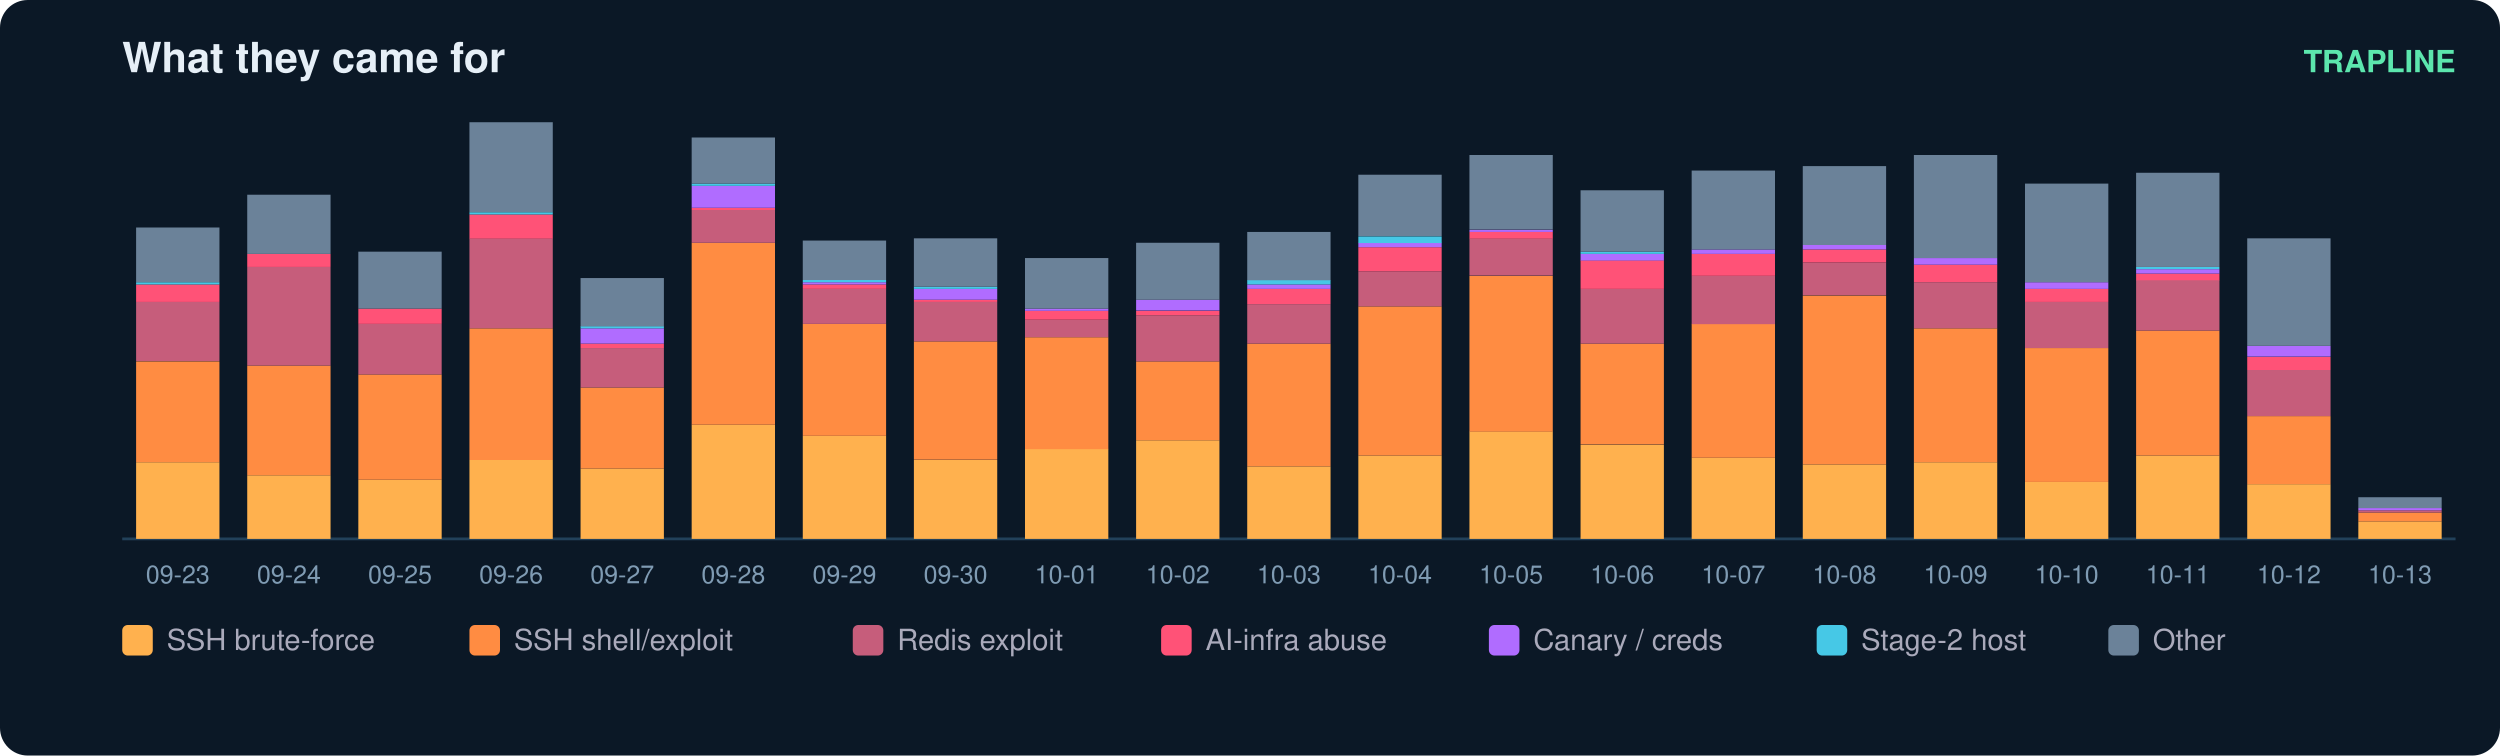
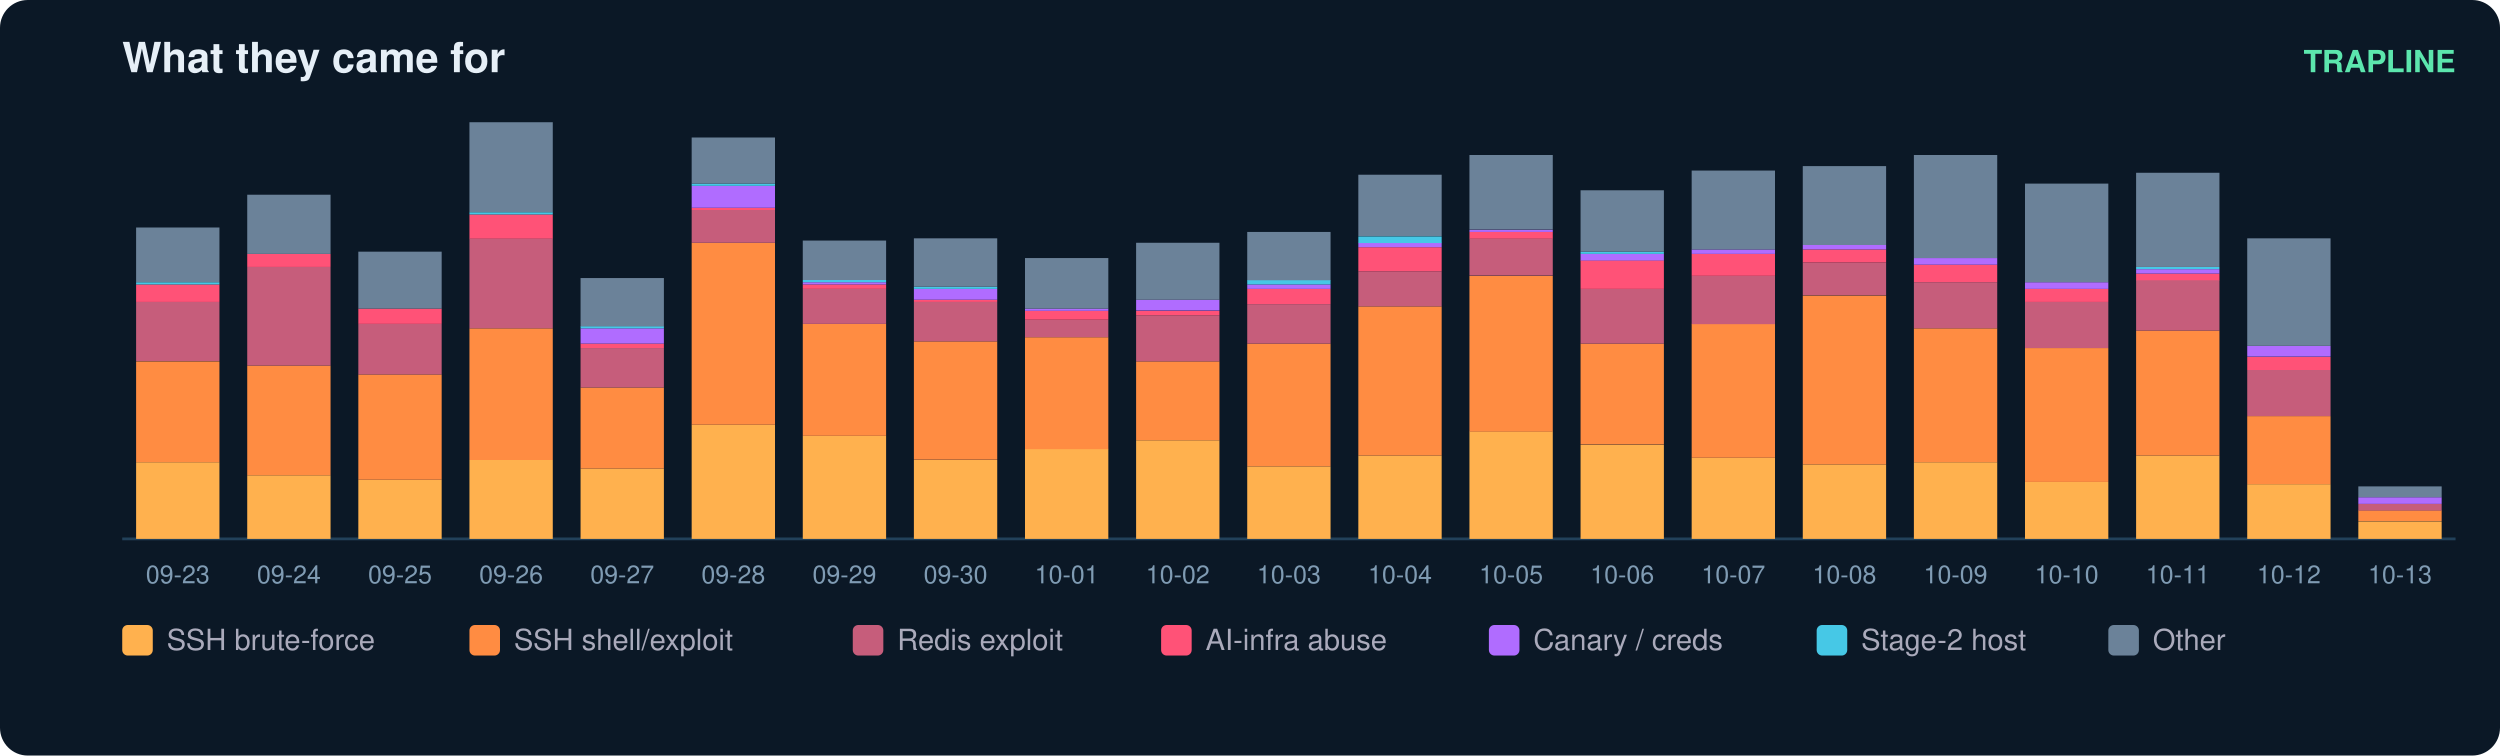
<svg xmlns="http://www.w3.org/2000/svg" width="900" height="272" viewBox="0 0 900 272" font-family="ui-sans-serif,Segoe UI,Helvetica,Arial">
  <rect width="900" height="272" rx="10" fill="#0b1826" />
  <text x="44" y="26" fill="#e6eff7" font-size="15" font-weight="700">What they came for</text>
  <text x="884" y="26" fill="#5ce6ad" font-size="11" text-anchor="end" font-weight="600">TRAPLINE</text>
  <line x1="44" y1="194" x2="884" y2="194" stroke="#22415a" />
  <rect x="49" y="166.4" width="30" height="27.6" fill="#ffb14e" />
  <rect x="49" y="130.1" width="30" height="36.3" fill="#ff8c42" />
  <rect x="49" y="108.7" width="30" height="21.3" fill="#c65d7b" />
  <rect x="49" y="102.4" width="30" height="6.3" fill="#ff5277" />
  <rect x="49" y="101.6" width="30" height="0.8" fill="#46c8e6" />
  <rect x="49" y="81.9" width="30" height="19.7" fill="#6b8299" />
  <text x="64.0" y="210.0" fill="#7f9bb3" font-size="9" text-anchor="middle">09-23</text>
  <rect x="89" y="171.1" width="30" height="22.9" fill="#ffb14e" />
  <rect x="89" y="131.6" width="30" height="39.5" fill="#ff8c42" />
  <rect x="89" y="96.1" width="30" height="35.5" fill="#c65d7b" />
  <rect x="89" y="91.4" width="30" height="4.7" fill="#ff5277" />
  <rect x="89" y="70.1" width="30" height="21.3" fill="#6b8299" />
  <text x="104.0" y="210.0" fill="#7f9bb3" font-size="9" text-anchor="middle">09-24</text>
  <rect x="129" y="172.7" width="30" height="21.3" fill="#ffb14e" />
  <rect x="129" y="134.8" width="30" height="37.9" fill="#ff8c42" />
  <rect x="129" y="116.6" width="30" height="18.2" fill="#c65d7b" />
  <rect x="129" y="111.1" width="30" height="5.5" fill="#ff5277" />
  <rect x="129" y="90.6" width="30" height="20.5" fill="#6b8299" />
  <text x="144.0" y="210.0" fill="#7f9bb3" font-size="9" text-anchor="middle">09-25</text>
  <rect x="169" y="165.6" width="30" height="28.4" fill="#ffb14e" />
  <rect x="169" y="118.2" width="30" height="47.4" fill="#ff8c42" />
  <rect x="169" y="85.8" width="30" height="32.4" fill="#c65d7b" />
  <rect x="169" y="77.2" width="30" height="8.7" fill="#ff5277" />
  <rect x="169" y="76.4" width="30" height="0.8" fill="#46c8e6" />
  <rect x="169" y="44.0" width="30" height="32.4" fill="#6b8299" />
  <text x="184.0" y="210.0" fill="#7f9bb3" font-size="9" text-anchor="middle">09-26</text>
  <rect x="209" y="168.7" width="30" height="25.3" fill="#ffb14e" />
  <rect x="209" y="139.5" width="30" height="29.2" fill="#ff8c42" />
  <rect x="209" y="125.3" width="30" height="14.2" fill="#c65d7b" />
  <rect x="209" y="123.7" width="30" height="1.6" fill="#ff5277" />
  <rect x="209" y="118.2" width="30" height="5.5" fill="#b06cff" />
  <rect x="209" y="117.4" width="30" height="0.8" fill="#46c8e6" />
  <rect x="209" y="100.1" width="30" height="17.4" fill="#6b8299" />
  <text x="224.0" y="210.0" fill="#7f9bb3" font-size="9" text-anchor="middle">09-27</text>
  <rect x="249" y="152.9" width="30" height="41.1" fill="#ffb14e" />
  <rect x="249" y="87.4" width="30" height="65.5" fill="#ff8c42" />
  <rect x="249" y="75.6" width="30" height="11.8" fill="#c65d7b" />
  <rect x="249" y="74.8" width="30" height="0.8" fill="#ff5277" />
  <rect x="249" y="66.9" width="30" height="7.9" fill="#b06cff" />
  <rect x="249" y="66.1" width="30" height="0.8" fill="#46c8e6" />
  <rect x="249" y="49.5" width="30" height="16.6" fill="#6b8299" />
  <text x="264.0" y="210.0" fill="#7f9bb3" font-size="9" text-anchor="middle">09-28</text>
  <rect x="289" y="156.9" width="30" height="37.1" fill="#ffb14e" />
  <rect x="289" y="116.6" width="30" height="40.3" fill="#ff8c42" />
  <rect x="289" y="104.0" width="30" height="12.6" fill="#c65d7b" />
  <rect x="289" y="102.4" width="30" height="1.6" fill="#ff5277" />
  <rect x="289" y="101.6" width="30" height="0.8" fill="#b06cff" />
  <rect x="289" y="100.8" width="30" height="0.8" fill="#46c8e6" />
  <rect x="289" y="86.6" width="30" height="14.2" fill="#6b8299" />
  <text x="304.0" y="210.0" fill="#7f9bb3" font-size="9" text-anchor="middle">09-29</text>
  <rect x="329" y="165.6" width="30" height="28.4" fill="#ffb14e" />
  <rect x="329" y="122.9" width="30" height="42.6" fill="#ff8c42" />
  <rect x="329" y="108.7" width="30" height="14.2" fill="#c65d7b" />
  <rect x="329" y="107.9" width="30" height="0.8" fill="#ff5277" />
  <rect x="329" y="104.0" width="30" height="3.9" fill="#b06cff" />
  <rect x="329" y="103.2" width="30" height="0.8" fill="#46c8e6" />
  <rect x="329" y="85.8" width="30" height="17.4" fill="#6b8299" />
  <text x="344.0" y="210.0" fill="#7f9bb3" font-size="9" text-anchor="middle">09-30</text>
  <rect x="369" y="161.6" width="30" height="32.4" fill="#ffb14e" />
  <rect x="369" y="121.4" width="30" height="40.3" fill="#ff8c42" />
  <rect x="369" y="115.1" width="30" height="6.3" fill="#c65d7b" />
  <rect x="369" y="111.9" width="30" height="3.2" fill="#ff5277" />
  <rect x="369" y="111.1" width="30" height="0.8" fill="#b06cff" />
  <rect x="369" y="92.9" width="30" height="18.2" fill="#6b8299" />
  <text x="384.0" y="210.0" fill="#7f9bb3" font-size="9" text-anchor="middle">10-01</text>
  <rect x="409" y="158.5" width="30" height="35.5" fill="#ffb14e" />
  <rect x="409" y="130.1" width="30" height="28.4" fill="#ff8c42" />
  <rect x="409" y="113.5" width="30" height="16.6" fill="#c65d7b" />
  <rect x="409" y="111.9" width="30" height="1.6" fill="#ff5277" />
  <rect x="409" y="107.9" width="30" height="3.9" fill="#b06cff" />
  <rect x="409" y="87.4" width="30" height="20.5" fill="#6b8299" />
  <text x="424.0" y="210.0" fill="#7f9bb3" font-size="9" text-anchor="middle">10-02</text>
  <rect x="449" y="167.9" width="30" height="26.1" fill="#ffb14e" />
  <rect x="449" y="123.7" width="30" height="44.2" fill="#ff8c42" />
  <rect x="449" y="109.5" width="30" height="14.2" fill="#c65d7b" />
  <rect x="449" y="104.0" width="30" height="5.5" fill="#ff5277" />
  <rect x="449" y="102.4" width="30" height="1.6" fill="#b06cff" />
  <rect x="449" y="100.8" width="30" height="1.6" fill="#46c8e6" />
  <rect x="449" y="83.5" width="30" height="17.4" fill="#6b8299" />
  <text x="464.0" y="210.0" fill="#7f9bb3" font-size="9" text-anchor="middle">10-03</text>
  <rect x="489" y="164.0" width="30" height="30.0" fill="#ffb14e" />
  <rect x="489" y="110.3" width="30" height="53.7" fill="#ff8c42" />
  <rect x="489" y="97.7" width="30" height="12.6" fill="#c65d7b" />
  <rect x="489" y="89.0" width="30" height="8.7" fill="#ff5277" />
  <rect x="489" y="87.4" width="30" height="1.6" fill="#b06cff" />
  <rect x="489" y="85.1" width="30" height="2.4" fill="#46c8e6" />
  <rect x="489" y="62.9" width="30" height="22.1" fill="#6b8299" />
  <text x="504.0" y="210.0" fill="#7f9bb3" font-size="9" text-anchor="middle">10-04</text>
  <rect x="529" y="155.3" width="30" height="38.7" fill="#ffb14e" />
  <rect x="529" y="99.3" width="30" height="56.1" fill="#ff8c42" />
  <rect x="529" y="85.8" width="30" height="13.4" fill="#c65d7b" />
  <rect x="529" y="83.5" width="30" height="2.4" fill="#ff5277" />
  <rect x="529" y="82.7" width="30" height="0.8" fill="#b06cff" />
  <rect x="529" y="55.8" width="30" height="26.8" fill="#6b8299" />
  <text x="544.0" y="210.0" fill="#7f9bb3" font-size="9" text-anchor="middle">10-05</text>
  <rect x="569" y="160.1" width="30" height="33.9" fill="#ffb14e" />
  <rect x="569" y="123.7" width="30" height="36.3" fill="#ff8c42" />
  <rect x="569" y="104.0" width="30" height="19.7" fill="#c65d7b" />
  <rect x="569" y="93.7" width="30" height="10.3" fill="#ff5277" />
  <rect x="569" y="91.4" width="30" height="2.4" fill="#b06cff" />
  <rect x="569" y="90.6" width="30" height="0.8" fill="#46c8e6" />
  <rect x="569" y="68.5" width="30" height="22.1" fill="#6b8299" />
  <text x="584.0" y="210.0" fill="#7f9bb3" font-size="9" text-anchor="middle">10-06</text>
  <rect x="609" y="164.8" width="30" height="29.2" fill="#ffb14e" />
  <rect x="609" y="116.6" width="30" height="48.2" fill="#ff8c42" />
  <rect x="609" y="99.3" width="30" height="17.4" fill="#c65d7b" />
  <rect x="609" y="91.4" width="30" height="7.9" fill="#ff5277" />
  <rect x="609" y="89.8" width="30" height="1.6" fill="#b06cff" />
  <rect x="609" y="61.4" width="30" height="28.4" fill="#6b8299" />
  <text x="624.0" y="210.0" fill="#7f9bb3" font-size="9" text-anchor="middle">10-07</text>
  <rect x="649" y="167.2" width="30" height="26.8" fill="#ffb14e" />
  <rect x="649" y="106.4" width="30" height="60.8" fill="#ff8c42" />
  <rect x="649" y="94.5" width="30" height="11.8" fill="#c65d7b" />
  <rect x="649" y="89.8" width="30" height="4.7" fill="#ff5277" />
  <rect x="649" y="88.2" width="30" height="1.6" fill="#b06cff" />
  <rect x="649" y="59.8" width="30" height="28.4" fill="#6b8299" />
  <text x="664.0" y="210.0" fill="#7f9bb3" font-size="9" text-anchor="middle">10-08</text>
  <rect x="689" y="166.4" width="30" height="27.6" fill="#ffb14e" />
  <rect x="689" y="118.2" width="30" height="48.2" fill="#ff8c42" />
  <rect x="689" y="101.6" width="30" height="16.6" fill="#c65d7b" />
  <rect x="689" y="95.3" width="30" height="6.3" fill="#ff5277" />
  <rect x="689" y="92.9" width="30" height="2.4" fill="#b06cff" />
  <rect x="689" y="55.8" width="30" height="37.1" fill="#6b8299" />
  <text x="704.0" y="210.0" fill="#7f9bb3" font-size="9" text-anchor="middle">10-09</text>
  <rect x="729" y="173.5" width="30" height="20.5" fill="#ffb14e" />
  <rect x="729" y="125.3" width="30" height="48.2" fill="#ff8c42" />
  <rect x="729" y="108.7" width="30" height="16.6" fill="#c65d7b" />
  <rect x="729" y="104.0" width="30" height="4.7" fill="#ff5277" />
  <rect x="729" y="101.6" width="30" height="2.4" fill="#b06cff" />
  <rect x="729" y="66.1" width="30" height="35.5" fill="#6b8299" />
  <text x="744.0" y="210.0" fill="#7f9bb3" font-size="9" text-anchor="middle">10-10</text>
  <rect x="769" y="164.0" width="30" height="30.0" fill="#ffb14e" />
  <rect x="769" y="119.0" width="30" height="45.0" fill="#ff8c42" />
  <rect x="769" y="100.8" width="30" height="18.2" fill="#c65d7b" />
  <rect x="769" y="98.5" width="30" height="2.4" fill="#ff5277" />
  <rect x="769" y="96.9" width="30" height="1.6" fill="#b06cff" />
  <rect x="769" y="96.1" width="30" height="0.8" fill="#46c8e6" />
  <rect x="769" y="62.2" width="30" height="33.9" fill="#6b8299" />
  <text x="784.0" y="210.0" fill="#7f9bb3" font-size="9" text-anchor="middle">10-11</text>
  <rect x="809" y="174.3" width="30" height="19.7" fill="#ffb14e" />
  <rect x="809" y="149.8" width="30" height="24.5" fill="#ff8c42" />
  <rect x="809" y="133.2" width="30" height="16.6" fill="#c65d7b" />
  <rect x="809" y="128.5" width="30" height="4.7" fill="#ff5277" />
  <rect x="809" y="124.5" width="30" height="3.9" fill="#b06cff" />
  <rect x="809" y="85.8" width="30" height="38.7" fill="#6b8299" />
  <text x="824.0" y="210.0" fill="#7f9bb3" font-size="9" text-anchor="middle">10-12</text>
  <rect x="849" y="187.7" width="30" height="6.3" fill="#ffb14e" />
-   <rect x="849" y="184.5" width="30" height="3.2" fill="#ff8c42" />
-   <rect x="849" y="183.7" width="30" height="0.8" fill="#c65d7b" />
-   <rect x="849" y="182.9" width="30" height="0.8" fill="#b06cff" />
-   <rect x="849" y="179.0" width="30" height="3.9" fill="#6b8299" />
+   <rect x="849" y="183.7" width="30" height="3.9" fill="#ff8c42" />
+   <rect x="849" y="181.4" width="30" height="2.4" fill="#c65d7b" />
+   <rect x="849" y="179.0" width="30" height="2.4" fill="#b06cff" />
+   <rect x="849" y="175.1" width="30" height="3.9" fill="#6b8299" />
  <text x="864.0" y="210.0" fill="#7f9bb3" font-size="9" text-anchor="middle">10-13</text>
  <rect x="44" y="225" width="11" height="11" rx="2" fill="#ffb14e" />
  <text x="60" y="234" fill="#aab" font-size="10.5">SSH brute-force</text>
  <rect x="169" y="225" width="11" height="11" rx="2" fill="#ff8c42" />
  <text x="185" y="234" fill="#aab" font-size="10.5">SSH shell/exploit</text>
  <rect x="307" y="225" width="11" height="11" rx="2" fill="#c65d7b" />
  <text x="323" y="234" fill="#aab" font-size="10.5">Redis exploit</text>
  <rect x="418" y="225" width="11" height="11" rx="2" fill="#ff5277" />
  <text x="434" y="234" fill="#aab" font-size="10.5">AI-infra abuse</text>
  <rect x="536" y="225" width="11" height="11" rx="2" fill="#b06cff" />
  <text x="552" y="234" fill="#aab" font-size="10.5">Canary / creds</text>
  <rect x="654" y="225" width="11" height="11" rx="2" fill="#46c8e6" />
  <text x="670" y="234" fill="#aab" font-size="10.5">Stage-2 host</text>
  <rect x="759" y="225" width="11" height="11" rx="2" fill="#6b8299" />
  <text x="775" y="234" fill="#aab" font-size="10.5">Other</text>
</svg>
